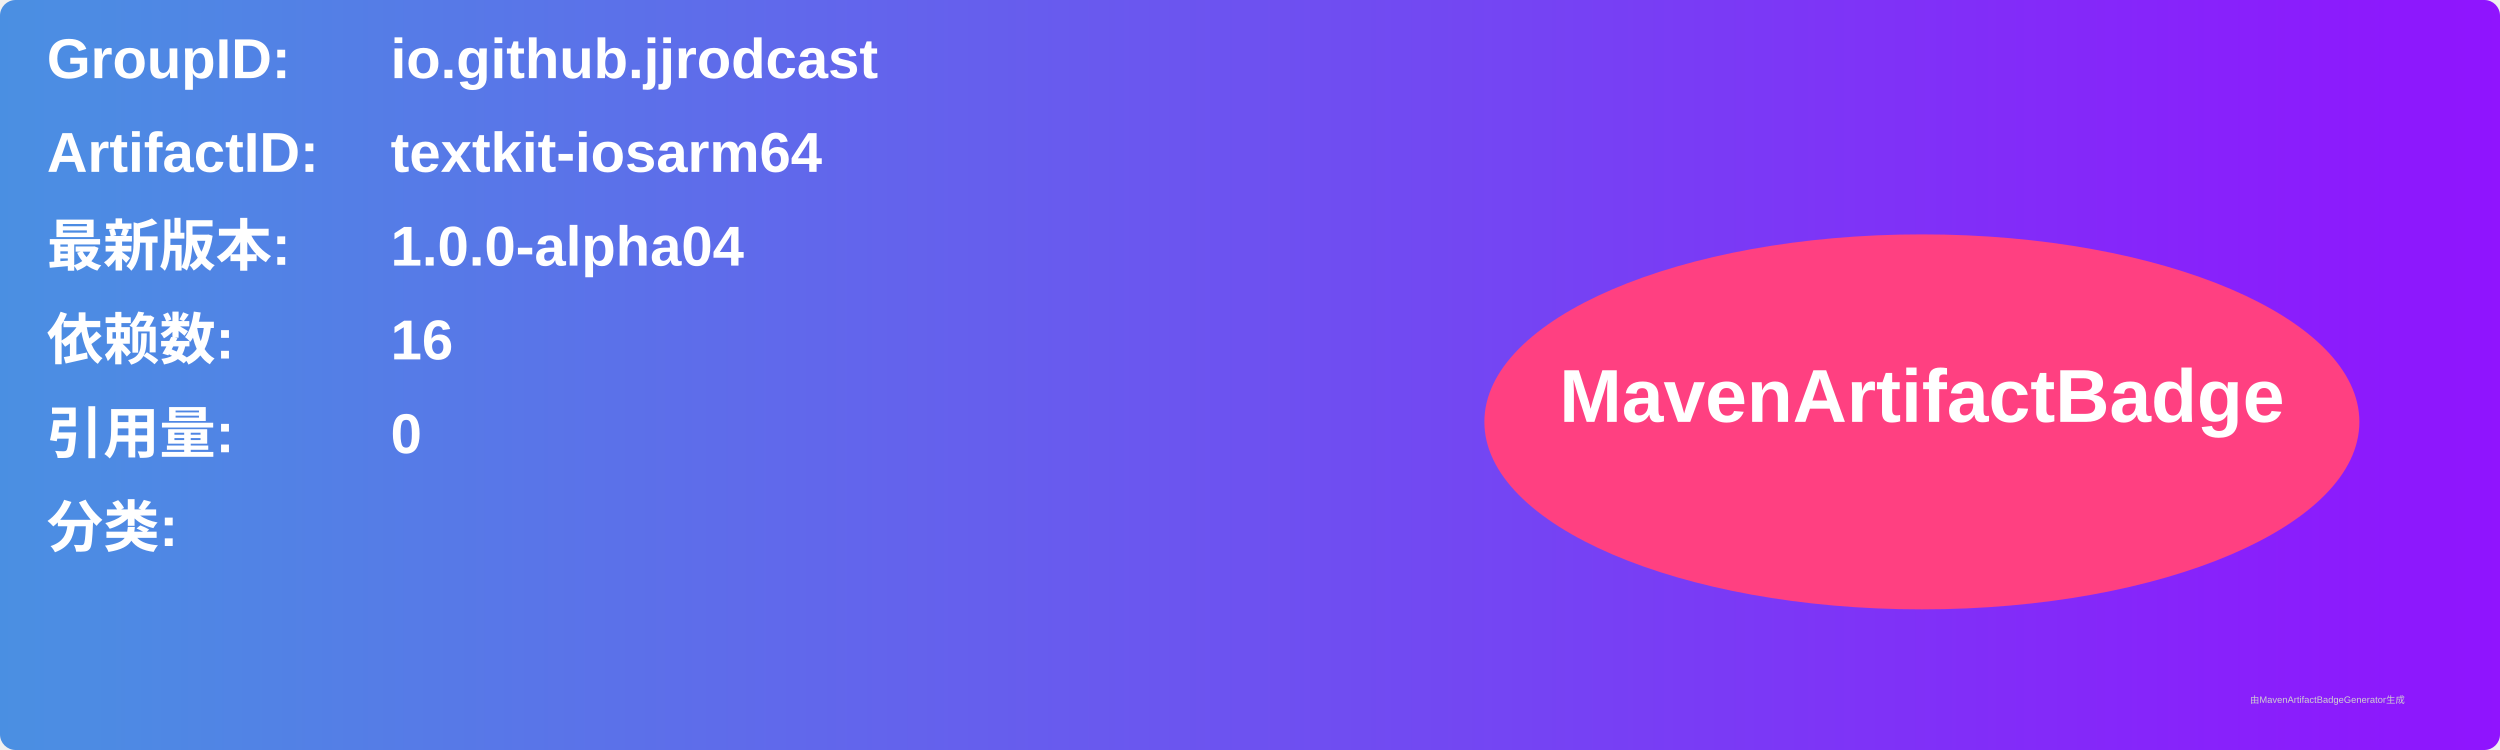
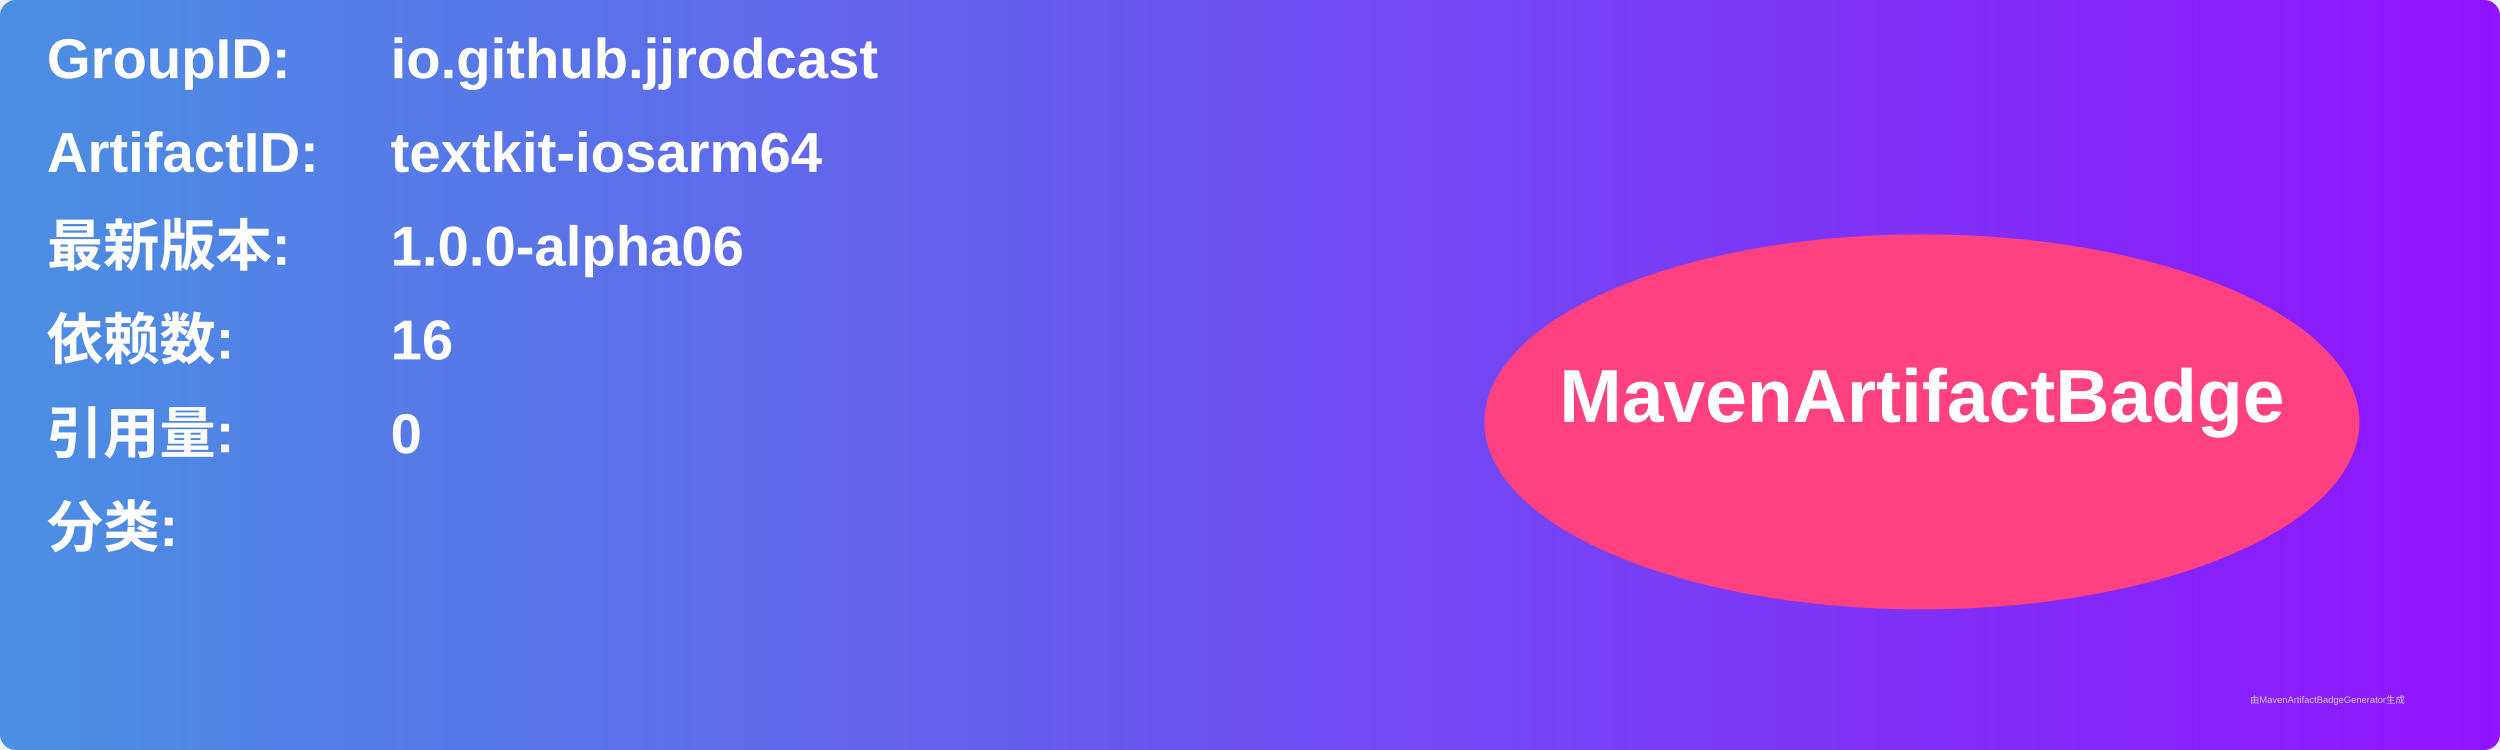
<svg xmlns="http://www.w3.org/2000/svg" width="800" height="240" viewBox="0 0 800 240">
  <linearGradient id="grad" x1="0%" y1="0%" x2="100%" y2="0%">
    <stop offset="0%" stop-color="#4a90e2" />
    <stop offset="100%" stop-color="#9013fe" />
  </linearGradient>
  <rect width="100%" height="100%" rx="5" ry="5" fill="url(#grad)" />
  <g transform="translate(15, 15)">
    <text x="0" y="10" font-family="Arial" font-size="18" fill="white" font-weight="bold" width="260">GroupID:</text>
    <text x="110" y="10" font-family="Arial" font-size="18" fill="white" font-weight="bold" width="460">io.github.jjrodcast</text>
    <text x="0" y="40" font-family="Arial" font-size="18" fill="white" font-weight="bold" width="260">ArtifactID:</text>
    <text x="110" y="40" font-family="Arial" font-size="18" fill="white" font-weight="bold" width="460">textkit-iosarm64</text>
    <text x="0" y="70" font-family="Arial" font-size="18" fill="white" font-weight="bold">最新版本:</text>
    <text x="110" y="70" font-family="Arial" font-size="18" fill="white" font-weight="bold">
-       <tspan font-weight="bold">1.0.0-alpha04</tspan>
+       <tspan font-weight="bold">1.0.0-alpha06</tspan>
    </text>
    <text x="0" y="100" font-family="Arial" font-size="18" fill="white" font-weight="bold">依赖数: </text>
    <text x="110" y="100" font-family="Arial" font-size="18" fill="white">
      <tspan font-weight="bold">16</tspan>
    </text>
    <text x="0" y="130" font-family="Arial" font-size="18" fill="white" font-weight="bold">引用量: </text>
    <text x="110" y="130" font-family="Arial" font-size="18" fill="white">
      <tspan font-weight="bold">0</tspan>
    </text>
    <text x="0" y="160" font-family="Arial" font-size="18" fill="white" font-weight="bold">分类:</text>
    <text x="10" y="190" font-family="Arial" font-size="10" fill="white">
      <tspan font-weight="bold" />
    </text>
    <ellipse cx="600" cy="120" rx="140" ry="60" fill="#ff4081" />
    <text x="600" y="120" text-anchor="middle" font-family="Arial" font-size="24" fill="white" font-weight="bold">MavenArtifactBadge</text>
  </g>
  <text x="720" y="225" font-family="Arial" font-size="3" fill="#d0d0d0">由MavenArtifactBadgeGenerator生成</text>
</svg>
